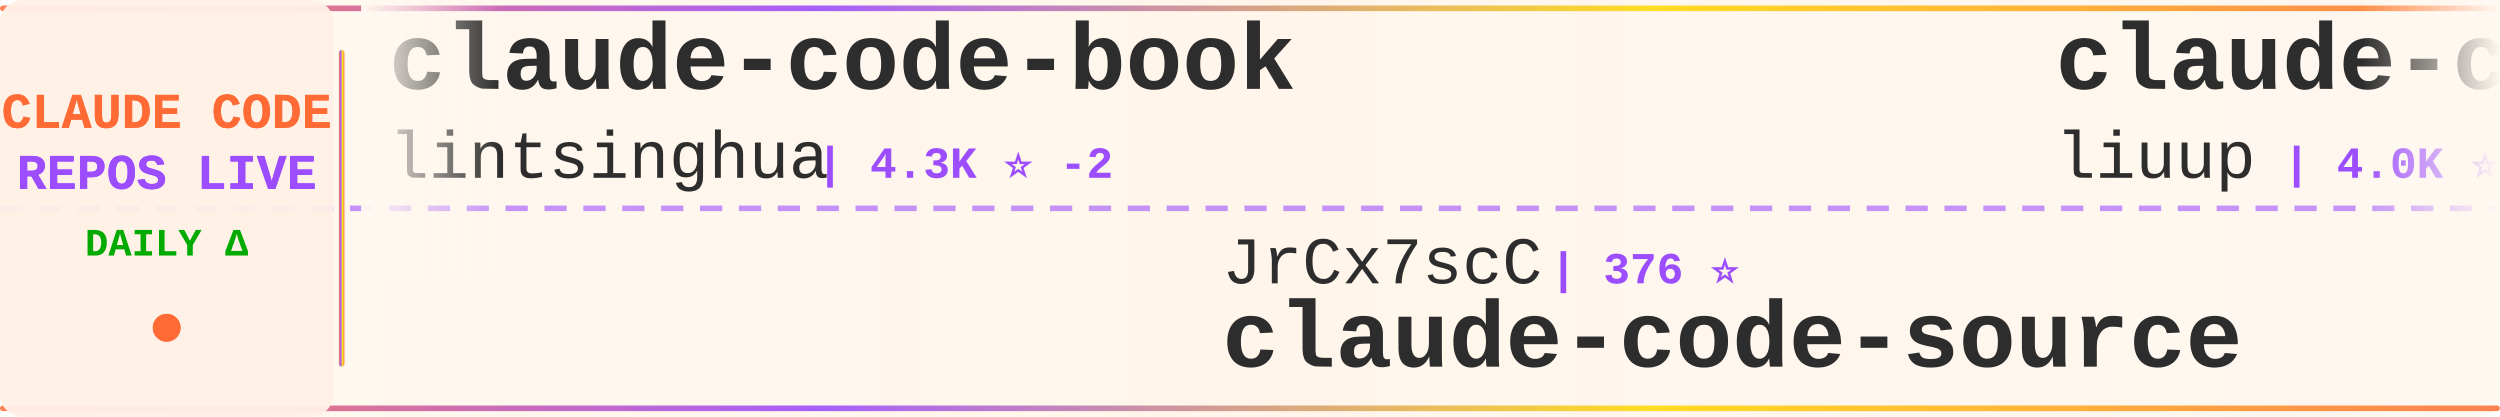
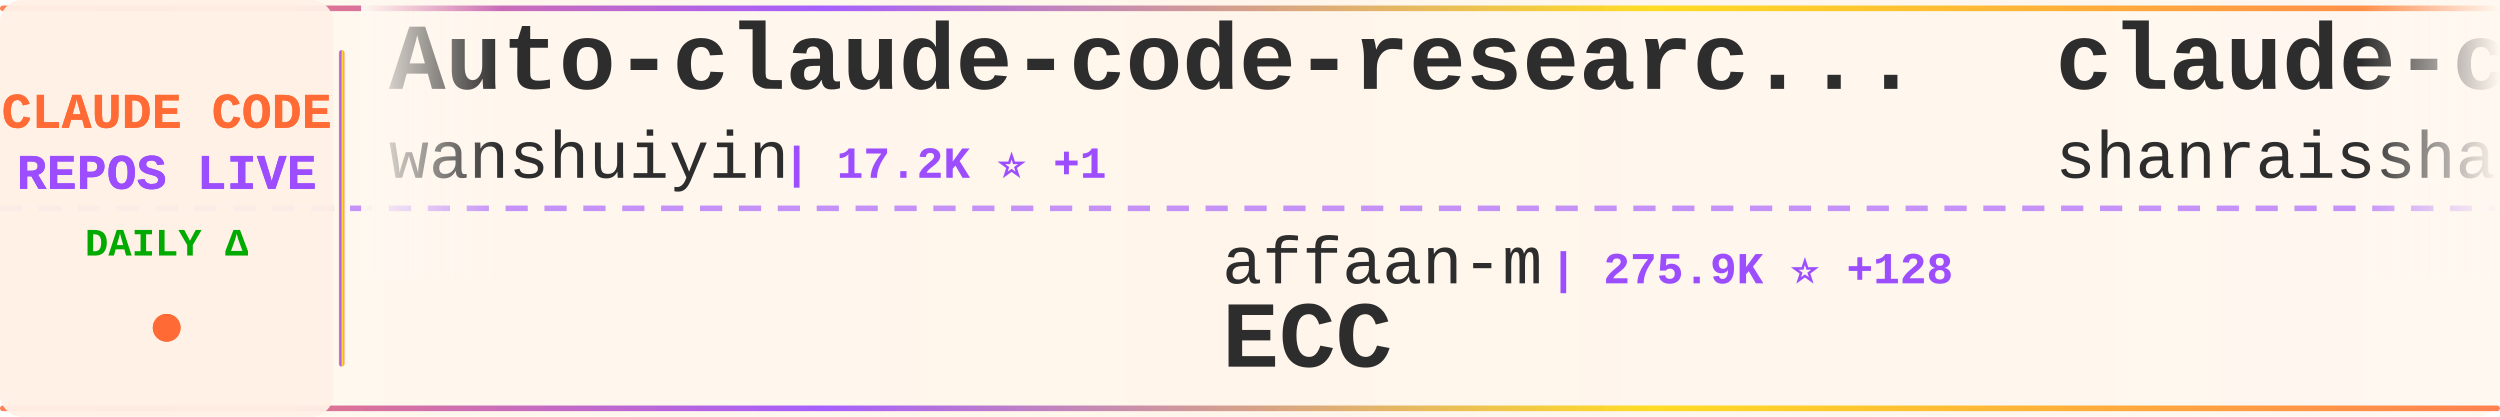
<svg xmlns="http://www.w3.org/2000/svg" width="900" height="150">
  <defs>
    <linearGradient id="tickerBg" x1="0%" y1="0%" x2="100%" y2="0%">
      <stop offset="0%" style="stop-color:#fff8f0;stop-opacity:0.98" />
      <stop offset="50%" style="stop-color:#fff5eb;stop-opacity:1" />
      <stop offset="100%" style="stop-color:#fff8f0;stop-opacity:0.98" />
    </linearGradient>
    <linearGradient id="borderGrad" x1="0%" y1="0%" x2="100%" y2="0%">
      <stop offset="0%" style="stop-color:#FF6B35;stop-opacity:0.85">
        <animate attributeName="stop-opacity" values="0.85;1;0.85" dur="2s" repeatCount="indefinite" />
      </stop>
      <stop offset="33%" style="stop-color:#9C4EFF;stop-opacity:0.9">
        <animate attributeName="stop-opacity" values="0.9;1;0.9" dur="2.2s" repeatCount="indefinite" />
      </stop>
      <stop offset="66%" style="stop-color:#FFD700;stop-opacity:0.85">
        <animate attributeName="stop-opacity" values="0.85;1;0.85" dur="1.8s" repeatCount="indefinite" />
      </stop>
      <stop offset="100%" style="stop-color:#FF6B35;stop-opacity:0.85">
        <animate attributeName="stop-opacity" values="0.85;1;0.85" dur="2s" repeatCount="indefinite" />
      </stop>
    </linearGradient>
    <filter id="textGlow">
      <feGaussianBlur stdDeviation="0.15" result="coloredBlur" />
      <feMerge>
        <feMergeNode in="coloredBlur" />
        <feMergeNode in="SourceGraphic" />
      </feMerge>
    </filter>
    <filter id="metricGlow">
      <feGaussianBlur stdDeviation="0.2" result="coloredBlur" />
      <feMerge>
        <feMergeNode in="coloredBlur" />
        <feMergeNode in="SourceGraphic" />
      </feMerge>
    </filter>
    <linearGradient id="leftFade" x1="0%" y1="0%" x2="100%" y2="0%">
      <stop offset="0%" style="stop-color:#fff8f0;stop-opacity:1" />
      <stop offset="100%" style="stop-color:#fff8f0;stop-opacity:0" />
    </linearGradient>
    <linearGradient id="rightFade" x1="0%" y1="0%" x2="100%" y2="0%">
      <stop offset="0%" style="stop-color:#fff8f0;stop-opacity:0" />
      <stop offset="100%" style="stop-color:#fff8f0;stop-opacity:1" />
    </linearGradient>
  </defs>
  <rect width="900" height="150" fill="url(#tickerBg)" rx="8" />
  <rect x="0" y="2" width="900" height="2" fill="url(#borderGrad)" rx="1" />
  <rect x="0" y="146" width="900" height="2" fill="url(#borderGrad)" rx="1" />
  <line x1="0" y1="75" x2="900" y2="75" stroke="#9C4EFF" stroke-width="2" stroke-dasharray="8 6" opacity="0.6" />
  <rect x="0" y="0" width="120" height="150" fill="#fff0e6" opacity="0.95" rx="8" />
  <text x="60" y="46" font-family="'Courier New', monospace" font-size="18" font-weight="bold" fill="#FF6B35" text-anchor="middle" filter="url(#textGlow)">
    CLAUDE CODE
  </text>
  <text x="60" y="68" font-family="'Courier New', monospace" font-size="18" font-weight="bold" fill="#9C4EFF" text-anchor="middle" filter="url(#textGlow)">
    REPOS LIVE
  </text>
  <text x="60" y="92" font-family="'Courier New', monospace" font-size="14" font-weight="bold" fill="#00aa00" text-anchor="middle">
    DAILY Δ
  </text>
  <circle cx="60" cy="118" r="5" fill="#FF6B35" filter="url(#metricGlow)">
    <animate attributeName="r" values="4;6;4" dur="1.5s" repeatCount="indefinite" />
    <animate attributeName="opacity" values="0.6;1;0.6" dur="1.5s" repeatCount="indefinite" />
  </circle>
  <rect x="122" y="18" width="2" height="114" fill="url(#borderGrad)" rx="1" />
  <clipPath id="tickerClip">
    <rect x="130" y="0" width="770" height="150" />
  </clipPath>
  <g clip-path="url(#tickerClip)">
    <g id="tickerItems">
      <animateTransform attributeName="transform" attributeType="XML" type="translate" from="0 0" to="-3000 0" dur="54s" repeatCount="indefinite" />
      <g transform="translate(0, 0)">
-         <text x="140" y="32" font-family="'Courier New', monospace" font-size="34" font-weight="bold" fill="#2d2d2d">claude-code-book</text>
-         <text x="140" y="64" font-family="'Courier New', monospace" font-size="24" font-weight="normal" fill="#2d2d2d" opacity="1.0">lintsinghua</text>
-         <text x="294" y="64" font-family="'Courier New', monospace" font-size="16" font-weight="bold" fill="#9C4EFF"> | 4.3K ⭐ -2</text>
+         <text x="140" y="32" font-family="'Courier New', monospace" font-size="34" font-weight="bold" fill="#2d2d2d">Auto-claude-code-researc...</text>
+         <text x="140" y="64" font-family="'Courier New', monospace" font-size="24" font-weight="normal" fill="#2d2d2d" opacity="1.0">wanshuiyin</text>
+         <text x="282" y="64" font-family="'Courier New', monospace" font-size="16" font-weight="bold" fill="#9C4EFF"> | 17.2K ⭐ +1</text>
      </g>
      <g transform="translate(300, 0)">
-         <text x="140" y="102" font-family="'Courier New', monospace" font-size="24" font-weight="normal" fill="#2d2d2d" opacity="1.0">JrCx7scC</text>
-         <text x="258" y="102" font-family="'Courier New', monospace" font-size="16" font-weight="bold" fill="#9C4EFF"> | 376 ⭐</text>
-         <text x="140" y="132" font-family="'Courier New', monospace" font-size="34" font-weight="bold" fill="#2d2d2d">claude-code-source</text>
+         <text x="140" y="102" font-family="'Courier New', monospace" font-size="24" font-weight="normal" fill="#2d2d2d" opacity="1.0">affaan-m</text>
+         <text x="258" y="102" font-family="'Courier New', monospace" font-size="16" font-weight="bold" fill="#9C4EFF"> | 275.9K ⭐ +128</text>
+         <text x="140" y="132" font-family="'Courier New', monospace" font-size="34" font-weight="bold" fill="#2d2d2d">ECC</text>
      </g>
      <g transform="translate(600, 0)">
-         <text x="140" y="32" font-family="'Courier New', monospace" font-size="34" font-weight="bold" fill="#2d2d2d">claude-code-analysis</text>
-         <text x="140" y="64" font-family="'Courier New', monospace" font-size="24" font-weight="normal" fill="#2d2d2d" opacity="1.0">liuup</text>
-         <text x="222" y="64" font-family="'Courier New', monospace" font-size="16" font-weight="bold" fill="#9C4EFF"> | 4.0K ⭐ +3</text>
+         <text x="140" y="32" font-family="'Courier New', monospace" font-size="34" font-weight="bold" fill="#2d2d2d">claude-code-best-practic...</text>
+         <text x="140" y="64" font-family="'Courier New', monospace" font-size="24" font-weight="normal" fill="#2d2d2d" opacity="1.0">shanraisshan</text>
+         <text x="306" y="64" font-family="'Courier New', monospace" font-size="16" font-weight="bold" fill="#9C4EFF"> | 67.3K ⭐ +5</text>
      </g>
      <g transform="translate(900, 0)">
-         <text x="140" y="102" font-family="'Courier New', monospace" font-size="24" font-weight="normal" fill="#2d2d2d" opacity="1.0">asgeirtj</text>
-         <text x="258" y="102" font-family="'Courier New', monospace" font-size="16" font-weight="bold" fill="#9C4EFF"> | 69.2K ⭐ +13</text>
-         <text x="140" y="132" font-family="'Courier New', monospace" font-size="34" font-weight="bold" fill="#2d2d2d">system_prompts_leaks</text>
+         <text x="140" y="102" font-family="'Courier New', monospace" font-size="24" font-weight="normal" fill="#2d2d2d" opacity="1.0">techjarves</text>
+         <text x="282" y="102" font-family="'Courier New', monospace" font-size="16" font-weight="bold" fill="#9C4EFF"> | 1.6K ⭐ -1</text>
+         <text x="140" y="132" font-family="'Courier New', monospace" font-size="34" font-weight="bold" fill="#2d2d2d">ClaudeCode-Portable</text>
      </g>
      <g transform="translate(1200, 0)">
-         <text x="140" y="32" font-family="'Courier New', monospace" font-size="34" font-weight="bold" fill="#2d2d2d">claude-code-base-action</text>
-         <text x="140" y="64" font-family="'Courier New', monospace" font-size="24" font-weight="normal" fill="#2d2d2d" opacity="1.0">anthropics</text>
-         <text x="282" y="64" font-family="'Courier New', monospace" font-size="16" font-weight="bold" fill="#9C4EFF"> | 998 ⭐</text>
+         <text x="140" y="32" font-family="'Courier New', monospace" font-size="34" font-weight="bold" fill="#2d2d2d">Open-ClaudeCode</text>
+         <text x="140" y="64" font-family="'Courier New', monospace" font-size="24" font-weight="normal" fill="#2d2d2d" opacity="1.0">LING71671</text>
+         <text x="270" y="64" font-family="'Courier New', monospace" font-size="16" font-weight="bold" fill="#9C4EFF"> | 963 ⭐</text>
      </g>
      <g transform="translate(1500, 0)">
-         <text x="140" y="102" font-family="'Courier New', monospace" font-size="24" font-weight="normal" fill="#2d2d2d" opacity="1.0">ghuntley</text>
-         <text x="258" y="102" font-family="'Courier New', monospace" font-size="16" font-weight="bold" fill="#9C4EFF"> | 991 ⭐</text>
-         <text x="140" y="132" font-family="'Courier New', monospace" font-size="34" font-weight="bold" fill="#2d2d2d">claude-code-source-code-...</text>
+         <text x="140" y="102" font-family="'Courier New', monospace" font-size="24" font-weight="normal" fill="#2d2d2d" opacity="1.0">zstmfhy</text>
+         <text x="246" y="102" font-family="'Courier New', monospace" font-size="16" font-weight="bold" fill="#9C4EFF"> | 188 ⭐</text>
+         <text x="140" y="132" font-family="'Courier New', monospace" font-size="34" font-weight="bold" fill="#2d2d2d">Claude-code</text>
      </g>
      <g transform="translate(1800, 0)">
-         <text x="140" y="32" font-family="'Courier New', monospace" font-size="34" font-weight="bold" fill="#2d2d2d">everything-claude-code</text>
-         <text x="140" y="64" font-family="'Courier New', monospace" font-size="24" font-weight="normal" fill="#2d2d2d" opacity="1.0">WorldFlowAI</text>
-         <text x="294" y="64" font-family="'Courier New', monospace" font-size="16" font-weight="bold" fill="#9C4EFF"> | 4.4K ⭐ +25</text>
+         <text x="140" y="32" font-family="'Courier New', monospace" font-size="34" font-weight="bold" fill="#2d2d2d">sc-claude-code-files</text>
+         <text x="140" y="64" font-family="'Courier New', monospace" font-size="24" font-weight="normal" fill="#2d2d2d" opacity="1.0">https-deeplearning-ai</text>
+         <text x="414" y="64" font-family="'Courier New', monospace" font-size="16" font-weight="bold" fill="#9C4EFF"> | 555 ⭐</text>
      </g>
      <g transform="translate(2100, 0)">
-         <text x="140" y="102" font-family="'Courier New', monospace" font-size="24" font-weight="normal" fill="#2d2d2d" opacity="1.0">LING71671</text>
-         <text x="270" y="102" font-family="'Courier New', monospace" font-size="16" font-weight="bold" fill="#9C4EFF"> | 963 ⭐ +1</text>
-         <text x="140" y="132" font-family="'Courier New', monospace" font-size="34" font-weight="bold" fill="#2d2d2d">Open-ClaudeCode</text>
+         <text x="140" y="102" font-family="'Courier New', monospace" font-size="24" font-weight="normal" fill="#2d2d2d" opacity="1.0">multica-ai</text>
+         <text x="282" y="102" font-family="'Courier New', monospace" font-size="16" font-weight="bold" fill="#9C4EFF"> | 217.7K ⭐ +41</text>
+         <text x="140" y="132" font-family="'Courier New', monospace" font-size="34" font-weight="bold" fill="#2d2d2d">andrej-karpathy-skills</text>
      </g>
      <g transform="translate(2400, 0)">
-         <text x="140" y="32" font-family="'Courier New', monospace" font-size="34" font-weight="bold" fill="#2d2d2d">ClaudeCode-Portable</text>
-         <text x="140" y="64" font-family="'Courier New', monospace" font-size="24" font-weight="normal" fill="#2d2d2d" opacity="1.0">techjarves</text>
-         <text x="282" y="64" font-family="'Courier New', monospace" font-size="16" font-weight="bold" fill="#9C4EFF"> | 1.6K ⭐</text>
+         <text x="140" y="32" font-family="'Courier New', monospace" font-size="34" font-weight="bold" fill="#2d2d2d">claude-code-cli</text>
+         <text x="140" y="64" font-family="'Courier New', monospace" font-size="24" font-weight="normal" fill="#2d2d2d" opacity="1.0">huangserva</text>
+         <text x="282" y="64" font-family="'Courier New', monospace" font-size="16" font-weight="bold" fill="#9C4EFF"> | 629 ⭐</text>
      </g>
      <g transform="translate(2700, 0)">
-         <text x="140" y="102" font-family="'Courier New', monospace" font-size="24" font-weight="normal" fill="#2d2d2d" opacity="1.0">777genius</text>
-         <text x="270" y="102" font-family="'Courier New', monospace" font-size="16" font-weight="bold" fill="#9C4EFF"> | 935 ⭐</text>
-         <text x="140" y="132" font-family="'Courier New', monospace" font-size="34" font-weight="bold" fill="#2d2d2d">claude-code-source-code</text>
+         <text x="140" y="102" font-family="'Courier New', monospace" font-size="24" font-weight="normal" fill="#2d2d2d" opacity="1.0">Windy3f3f3f3f</text>
+         <text x="318" y="102" font-family="'Courier New', monospace" font-size="16" font-weight="bold" fill="#9C4EFF"> | 3.7K ⭐</text>
+         <text x="140" y="132" font-family="'Courier New', monospace" font-size="34" font-weight="bold" fill="#2d2d2d">how-claude-code-works</text>
      </g>
      <g transform="translate(3000, 0)">
-         <text x="140" y="32" font-family="'Courier New', monospace" font-size="34" font-weight="bold" fill="#2d2d2d">claude-code-book</text>
-         <text x="140" y="64" font-family="'Courier New', monospace" font-size="24" font-weight="normal" fill="#2d2d2d" opacity="1.0">lintsinghua</text>
-         <text x="294" y="64" font-family="'Courier New', monospace" font-size="16" font-weight="bold" fill="#9C4EFF"> | 4.3K ⭐ -2</text>
+         <text x="140" y="32" font-family="'Courier New', monospace" font-size="34" font-weight="bold" fill="#2d2d2d">Auto-claude-code-researc...</text>
+         <text x="140" y="64" font-family="'Courier New', monospace" font-size="24" font-weight="normal" fill="#2d2d2d" opacity="1.0">wanshuiyin</text>
+         <text x="282" y="64" font-family="'Courier New', monospace" font-size="16" font-weight="bold" fill="#9C4EFF"> | 17.2K ⭐ +1</text>
      </g>
      <g transform="translate(3300, 0)">
-         <text x="140" y="102" font-family="'Courier New', monospace" font-size="24" font-weight="normal" fill="#2d2d2d" opacity="1.0">JrCx7scC</text>
-         <text x="258" y="102" font-family="'Courier New', monospace" font-size="16" font-weight="bold" fill="#9C4EFF"> | 376 ⭐</text>
-         <text x="140" y="132" font-family="'Courier New', monospace" font-size="34" font-weight="bold" fill="#2d2d2d">claude-code-source</text>
+         <text x="140" y="102" font-family="'Courier New', monospace" font-size="24" font-weight="normal" fill="#2d2d2d" opacity="1.0">affaan-m</text>
+         <text x="258" y="102" font-family="'Courier New', monospace" font-size="16" font-weight="bold" fill="#9C4EFF"> | 275.9K ⭐ +128</text>
+         <text x="140" y="132" font-family="'Courier New', monospace" font-size="34" font-weight="bold" fill="#2d2d2d">ECC</text>
      </g>
      <g transform="translate(3600, 0)">
-         <text x="140" y="32" font-family="'Courier New', monospace" font-size="34" font-weight="bold" fill="#2d2d2d">claude-code-analysis</text>
-         <text x="140" y="64" font-family="'Courier New', monospace" font-size="24" font-weight="normal" fill="#2d2d2d" opacity="1.0">liuup</text>
-         <text x="222" y="64" font-family="'Courier New', monospace" font-size="16" font-weight="bold" fill="#9C4EFF"> | 4.0K ⭐ +3</text>
+         <text x="140" y="32" font-family="'Courier New', monospace" font-size="34" font-weight="bold" fill="#2d2d2d">claude-code-best-practic...</text>
+         <text x="140" y="64" font-family="'Courier New', monospace" font-size="24" font-weight="normal" fill="#2d2d2d" opacity="1.0">shanraisshan</text>
+         <text x="306" y="64" font-family="'Courier New', monospace" font-size="16" font-weight="bold" fill="#9C4EFF"> | 67.3K ⭐ +5</text>
      </g>
      <g transform="translate(3900, 0)">
-         <text x="140" y="102" font-family="'Courier New', monospace" font-size="24" font-weight="normal" fill="#2d2d2d" opacity="1.0">asgeirtj</text>
-         <text x="258" y="102" font-family="'Courier New', monospace" font-size="16" font-weight="bold" fill="#9C4EFF"> | 69.2K ⭐ +13</text>
-         <text x="140" y="132" font-family="'Courier New', monospace" font-size="34" font-weight="bold" fill="#2d2d2d">system_prompts_leaks</text>
+         <text x="140" y="102" font-family="'Courier New', monospace" font-size="24" font-weight="normal" fill="#2d2d2d" opacity="1.0">techjarves</text>
+         <text x="282" y="102" font-family="'Courier New', monospace" font-size="16" font-weight="bold" fill="#9C4EFF"> | 1.6K ⭐ -1</text>
+         <text x="140" y="132" font-family="'Courier New', monospace" font-size="34" font-weight="bold" fill="#2d2d2d">ClaudeCode-Portable</text>
      </g>
    </g>
  </g>
  <rect x="130" y="0" width="50" height="100" fill="url(#leftFade)" />
  <rect x="850" y="0" width="50" height="100" fill="url(#rightFade)" />
</svg>
